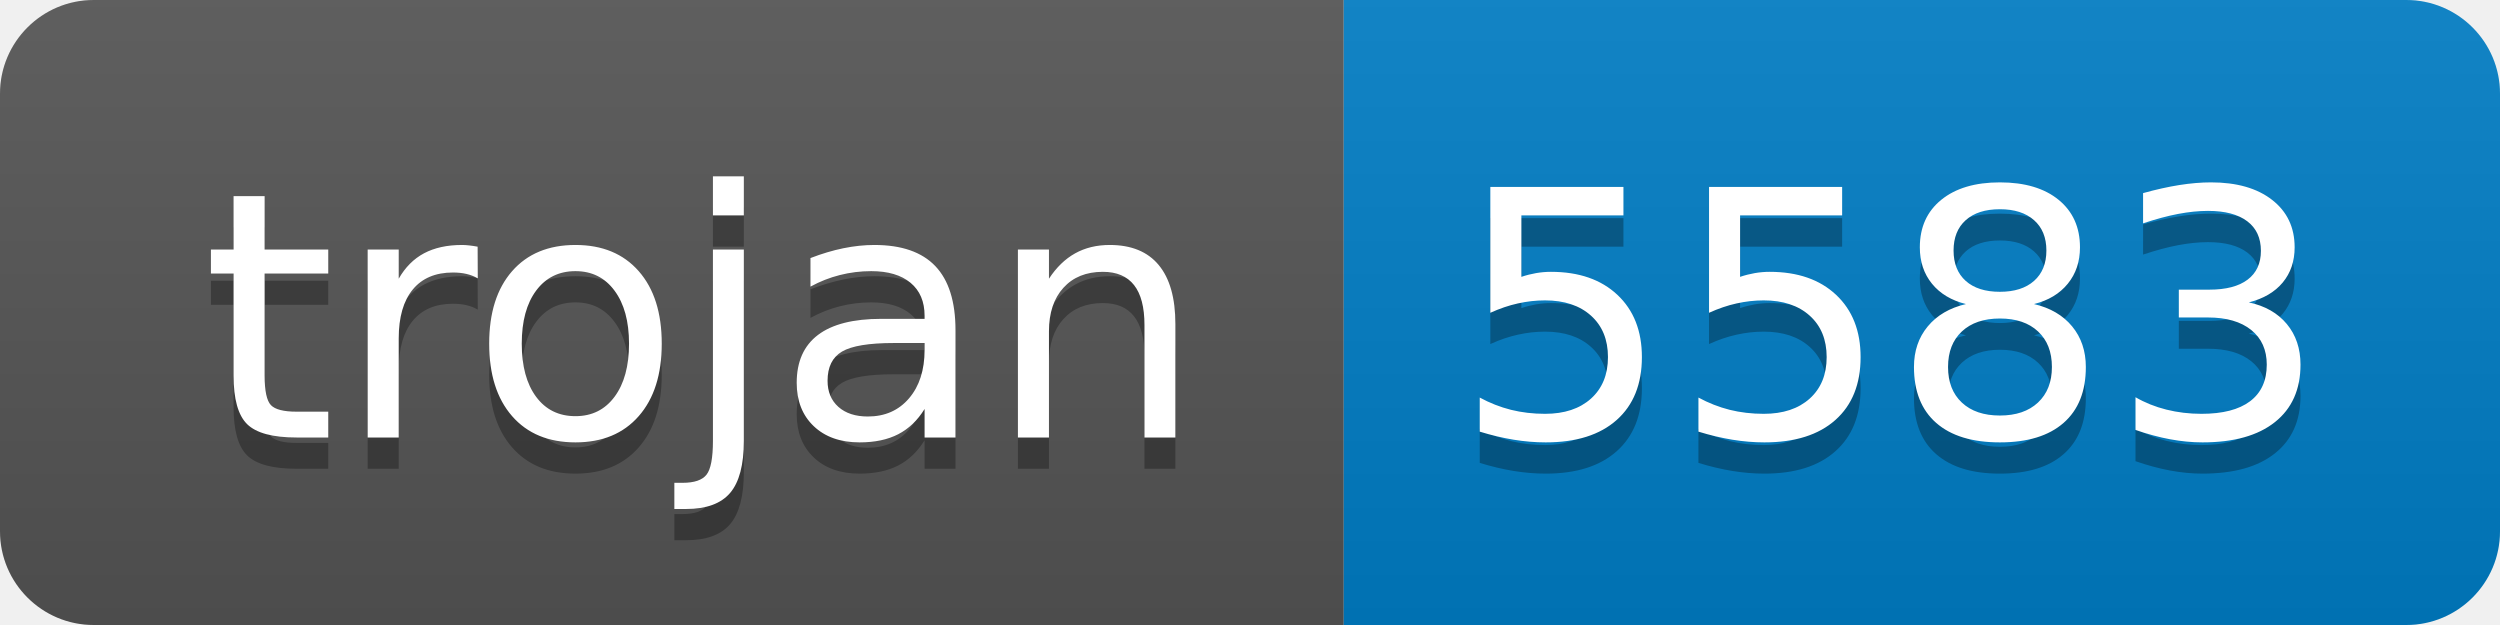
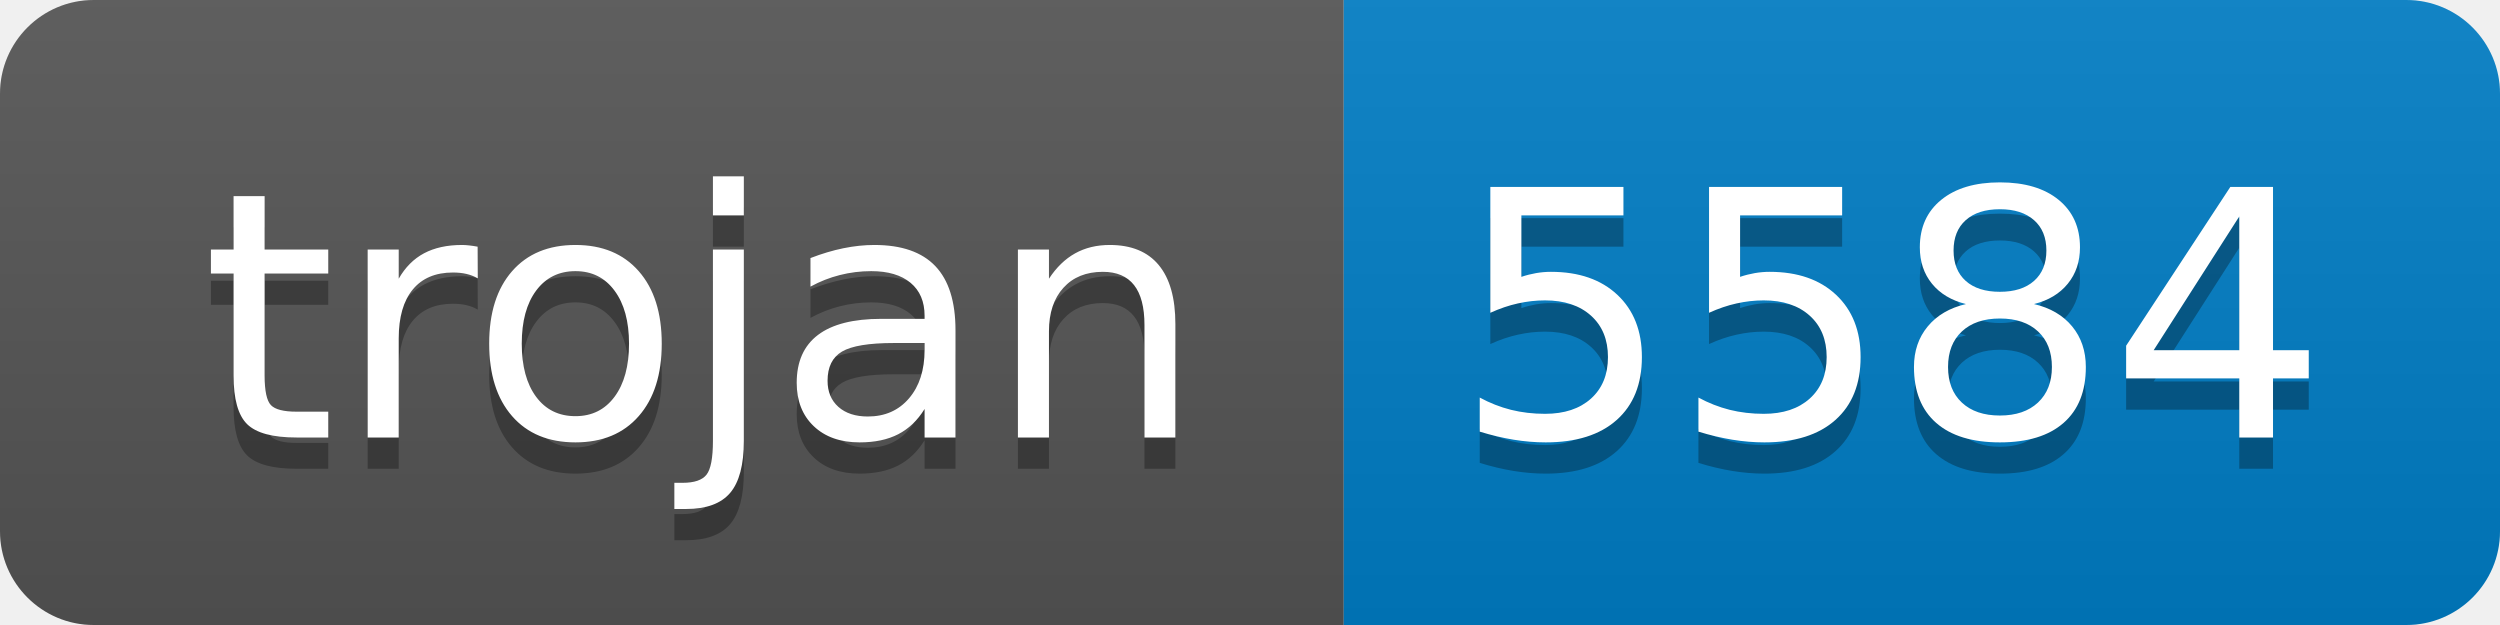
- <svg xmlns="http://www.w3.org/2000/svg" width="80" height="20" role="img" aria-label="trojan: 5583">
+ <svg xmlns="http://www.w3.org/2000/svg" width="80" height="20" role="img" aria-label="trojan: 5584">
  <linearGradient id="s" x2="0" y2="100%">
    <stop offset="0" stop-color="#bbb" stop-opacity=".1" />
    <stop offset="1" stop-opacity=".1" />
  </linearGradient>
  <clipPath id="r">
    <rect width="80" height="20" rx="3" fill="#fff" />
  </clipPath>
  <g clip-path="url(#r)">
    <rect width="43" height="20" fill="#555" />
    <rect x="43" width="37" height="20" fill="#007ec6" />
    <rect width="80" height="20" fill="url(#s)" />
  </g>
  <g fill="#fff" text-anchor="middle" font-family="Verdana,Geneva,DejaVu Sans,sans-serif" text-rendering="geometricPrecision" font-size="110">
    <text aria-hidden="true" x="225" y="150" fill="#010101" fill-opacity=".3" transform="scale(.1)" textLength="330">trojan</text>
    <text x="225" y="140" transform="scale(.1)" fill="#fff" textLength="330">trojan</text>
-     <text aria-hidden="true" x="605" y="150" fill="#010101" fill-opacity=".3" transform="scale(.1)" textLength="270">5583</text>
-     <text x="605" y="140" transform="scale(.1)" fill="#fff" textLength="270">5583</text>
+     <text aria-hidden="true" x="605" y="150" fill="#010101" fill-opacity=".3" transform="scale(.1)" textLength="270">5584</text>
+     <text x="605" y="140" transform="scale(.1)" fill="#fff" textLength="270">5584</text>
  </g>
</svg>
